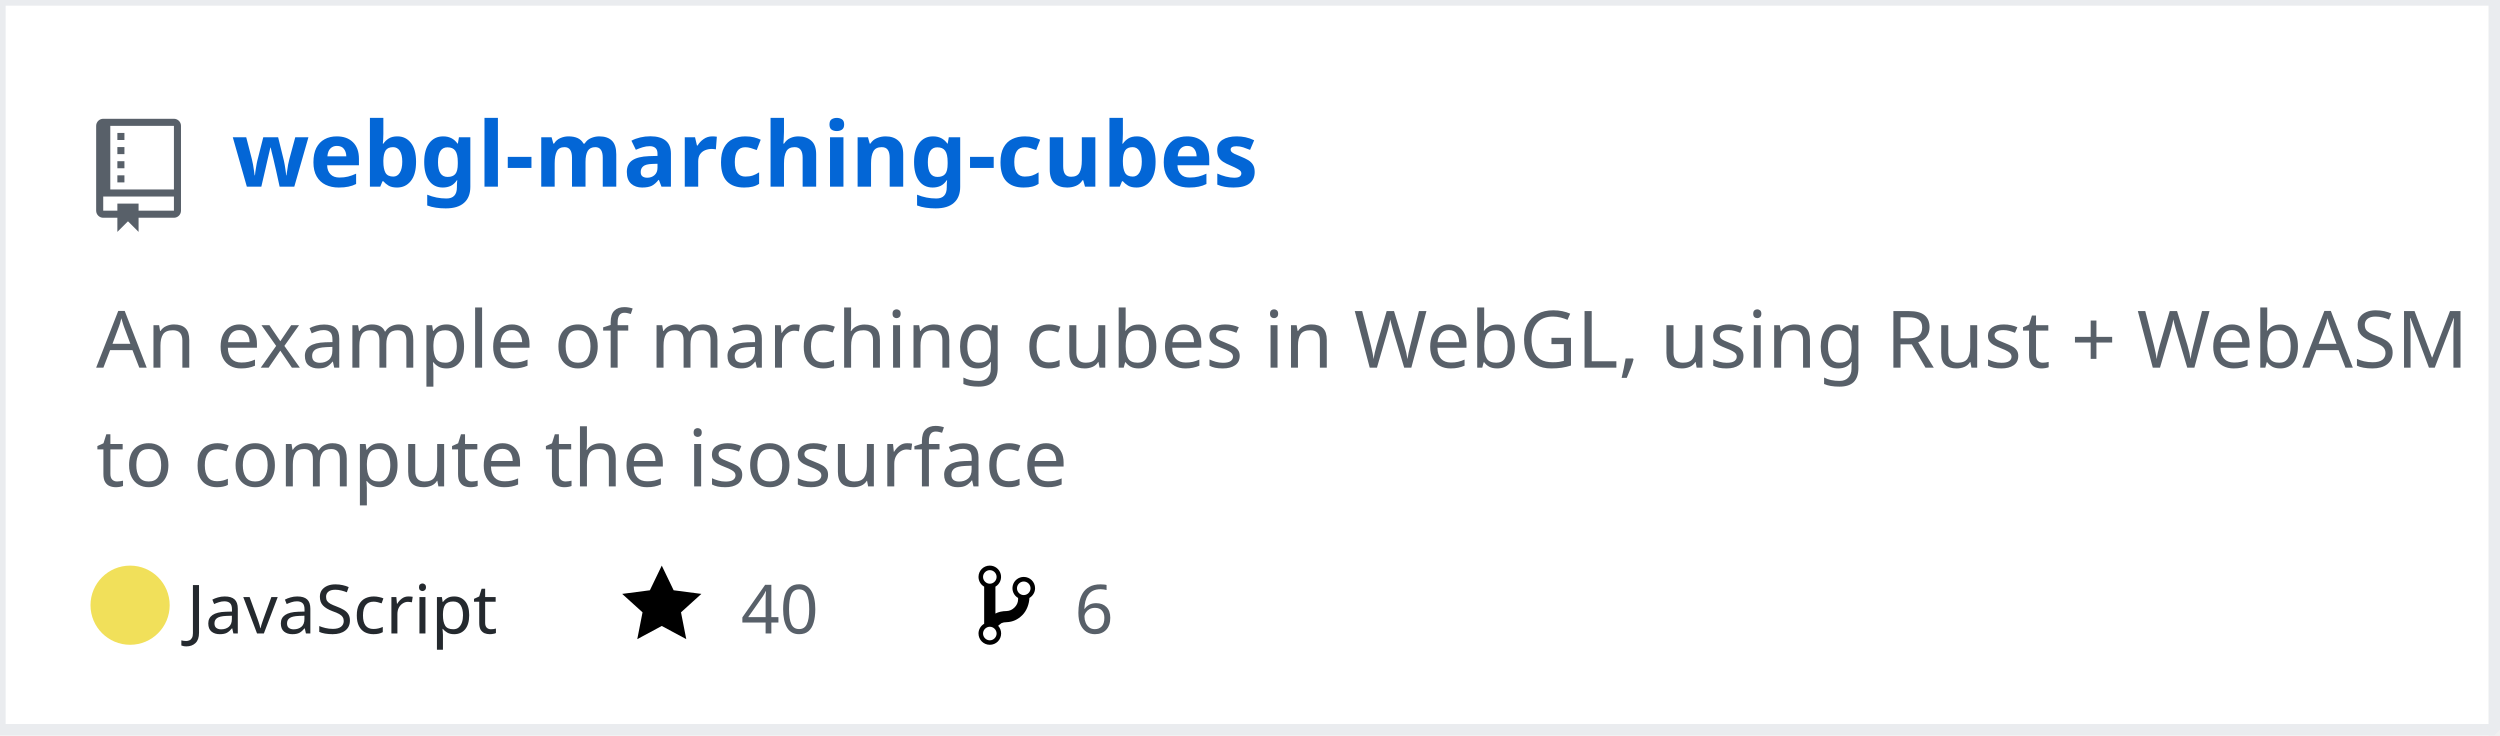
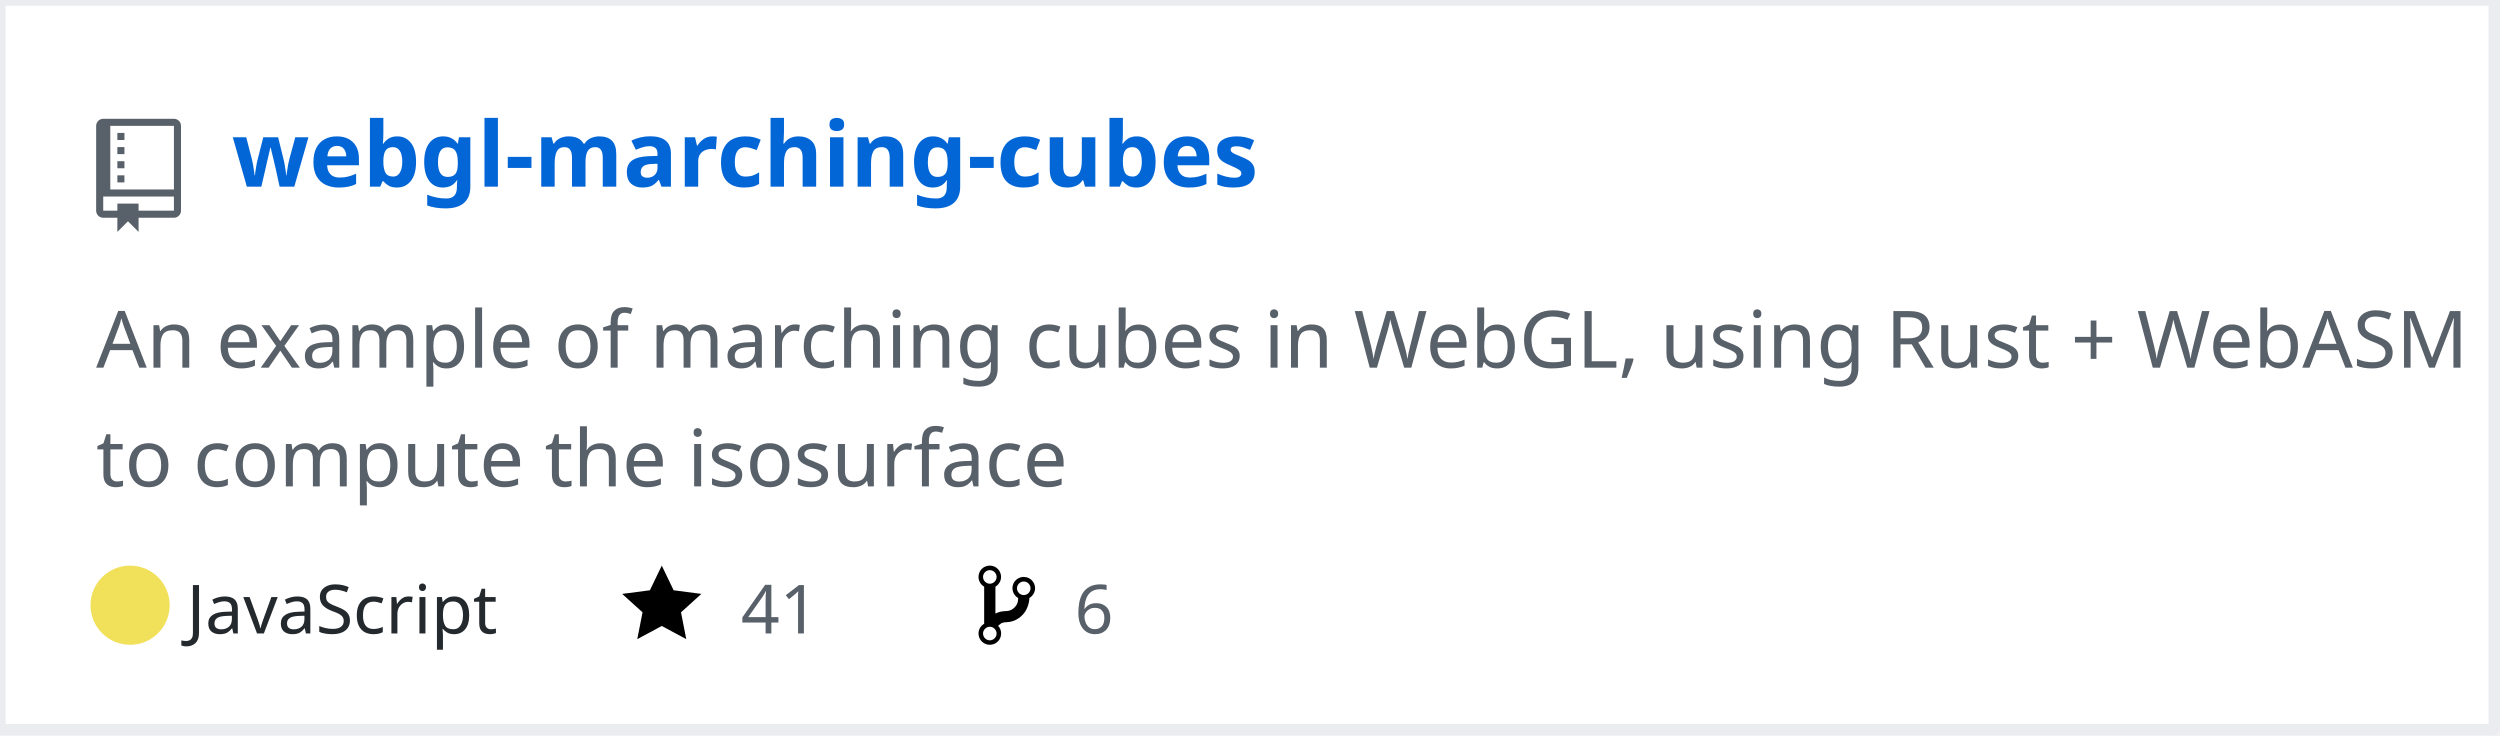
<svg xmlns="http://www.w3.org/2000/svg" width="442" height="130" version="1.2" baseProfile="tiny" data-reactroot="">
  <defs />
  <g fill="none" stroke="black" stroke-width="1" fill-rule="evenodd" stroke-linecap="square" stroke-linejoin="bevel">
    <g fill="#ffffff" fill-opacity="1" stroke="none" transform="matrix(1,0,0,1,0,0)">
      <rect x="0" y="0" width="440" height="130" />
    </g>
    <rect x="0" y="0" width="441" height="129" stroke="#eaecef" stroke-width="2" />
    <g fill="#586069" fill-opacity="1" stroke="none" transform="matrix(1.25,0,0,1.25,17,21)">
      <path vector-effect="none" fill-rule="evenodd" d="M4,9 L3,9 L3,8 L4,8 L4,9 M4,6 L3,6 L3,7 L4,7 L4,6 M4,4 L3,4 L3,5 L4,5 L4,4 M4,2 L3,2 L3,3 L4,3 L4,2 M12,1 L12,13 C12,13.55 11.55,14 11,14 L6,14 L6,16 L4.5,14.5 L3,16 L3,14 L1,14 C0.45,14 0,13.55 0,13 L0,1 C0,0.45 0.45,0 1,0 L11,0 C11.55,0 12,0.45 12,1 M11,11 L1,11 L1,13 L3,13 L3,12 L6,12 L6,13 L11,13 L11,11 M11,1 L2,1 L2,10 L11,10 L11,1" />
    </g>
    <g fill="#0366d6" fill-opacity="1" stroke="#0366d6" stroke-opacity="1" stroke-width="1" stroke-linecap="square" stroke-linejoin="bevel" transform="matrix(1,0,0,1,0,0)">
      <a target="" href="https://github.com/Twinklebear/webgl-marching-cubes">
        <text fill="#0366d6" fill-opacity="1" stroke="none" xml:space="preserve" x="41" y="33" font-family="sans-serif" font-size="16" font-weight="630" font-style="normal">webgl-marching-cubes</text>
      </a>
    </g>
    <g fill="#586069" fill-opacity="1" stroke="#586069" stroke-opacity="1" stroke-width="1" stroke-linecap="square" stroke-linejoin="bevel" transform="matrix(1,0,0,1,0,0)">
      <text fill="#586069" fill-opacity="1" stroke="none" xml:space="preserve" x="17" y="65" font-family="sans-serif" font-size="14" font-weight="400" font-style="normal">An example of marching cubes in WebGL, using Rust + WebASM </text>
    </g>
    <g fill="#586069" fill-opacity="1" stroke="#586069" stroke-opacity="1" stroke-width="1" stroke-linecap="square" stroke-linejoin="bevel" transform="matrix(1,0,0,1,0,0)">
      <text fill="#586069" fill-opacity="1" stroke="none" xml:space="preserve" x="17" y="86" font-family="sans-serif" font-size="14" font-weight="400" font-style="normal">to compute the isosurface </text>
    </g>
    <g fill="#24292e" fill-opacity="1" stroke="#24292e" stroke-opacity="1" stroke-width="1" stroke-linecap="square" stroke-linejoin="bevel" transform="matrix(1,0,0,1,0,0)">
      <text fill="#24292e" fill-opacity="1" stroke="none" xml:space="preserve" x="33" y="112" font-family="sans-serif" font-size="12" font-weight="400" font-style="normal">JavaScript</text>
    </g>
    <g fill="#000000" fill-opacity="1" stroke="none" transform="matrix(1,0,0,1,110,99)">
      <a target="" href="https://github.com/Twinklebear/webgl-marching-cubes/stargazers">
        <path vector-effect="none" fill-rule="evenodd" d="M14,6 L9.1,5.36 L7,1 L4.9,5.36 L0,6 L3.6,9.26 L2.67,14 L7,11.67 L11.33,14 L10.4,9.26 L14,6" />
      </a>
    </g>
    <g fill="#586069" fill-opacity="1" stroke="#586069" stroke-opacity="1" stroke-width="1" stroke-linecap="square" stroke-linejoin="bevel" transform="matrix(1,0,0,1,0,0)">
      <a target="" href="https://github.com/Twinklebear/webgl-marching-cubes/stargazers">
-         <text fill="#586069" fill-opacity="1" stroke="none" xml:space="preserve" x="131" y="112" font-family="sans-serif" font-size="12" font-weight="400" font-style="normal">40</text>
+         <text fill="#586069" fill-opacity="1" stroke="none" xml:space="preserve" x="131" y="112" font-family="sans-serif" font-size="12" font-weight="400" font-style="normal">41</text>
      </a>
    </g>
    <g fill="#000000" fill-opacity="1" stroke="none" transform="matrix(1,0,0,1,173,99)">
      <a target="" href="https://github.com/Twinklebear/webgl-marching-cubes/network/members">
        <path vector-effect="none" fill-rule="evenodd" d="M10,5 C10,3.89 9.11,3 8,3 C7.097,2.998 6.305,3.603 6.07,4.476 C5.836,5.348 6.217,6.269 7,6.72 L7,7.02 C6.98,7.54 6.77,8 6.37,8.4 C5.97,8.8 5.51,9.01 4.99,9.03 C4.16,9.05 3.51,9.19 2.99,9.48 L2.99,4.72 C3.773,4.269 4.154,3.348 3.92,2.476 C3.685,1.603 2.893,0.998 1.99,1 C0.88,1 0,1.89 0,3 C0.004,3.71 0.385,4.365 1,4.72 L1,11.28 C0.41,11.63 0,12.27 0,13 C0,14.11 0.89,15 2,15 C3.11,15 4,14.11 4,13 C4,12.47 3.8,12 3.47,11.64 C3.56,11.58 3.95,11.23 4.06,11.17 C4.31,11.06 4.62,11 5,11 C6.05,10.95 6.95,10.55 7.75,9.75 C8.55,8.95 8.95,7.77 9,6.73 L8.98,6.73 C9.59,6.37 10,5.73 10,5 M2,1.8 C2.66,1.8 3.2,2.35 3.2,3 C3.2,3.65 2.65,4.2 2,4.2 C1.35,4.2 0.8,3.65 0.8,3 C0.8,2.35 1.35,1.8 2,1.8 M2,14.21 C1.34,14.21 0.8,13.66 0.8,13.01 C0.8,12.36 1.35,11.81 2,11.81 C2.65,11.81 3.2,12.36 3.2,13.01 C3.2,13.66 2.65,14.21 2,14.21 M8,6.21 C7.34,6.21 6.8,5.66 6.8,5.01 C6.8,4.36 7.35,3.81 8,3.81 C8.65,3.81 9.2,4.36 9.2,5.01 C9.2,5.66 8.65,6.21 8,6.21 " />
      </a>
    </g>
    <g fill="#586069" fill-opacity="1" stroke="#586069" stroke-opacity="1" stroke-width="1" stroke-linecap="square" stroke-linejoin="bevel" transform="matrix(1,0,0,1,0,0)">
      <a target="" href="https://github.com/Twinklebear/webgl-marching-cubes/network/members">
        <text fill="" fill-opacity="1" stroke="none" xml:space="preserve" x="190" y="112" font-family="sans-serif" font-size="12" font-weight="400" font-style="normal">6</text>
      </a>
    </g>
    <circle cx="23" cy="107" r="7" stroke="none" fill="#f1e05a" />
  </g>
</svg>
